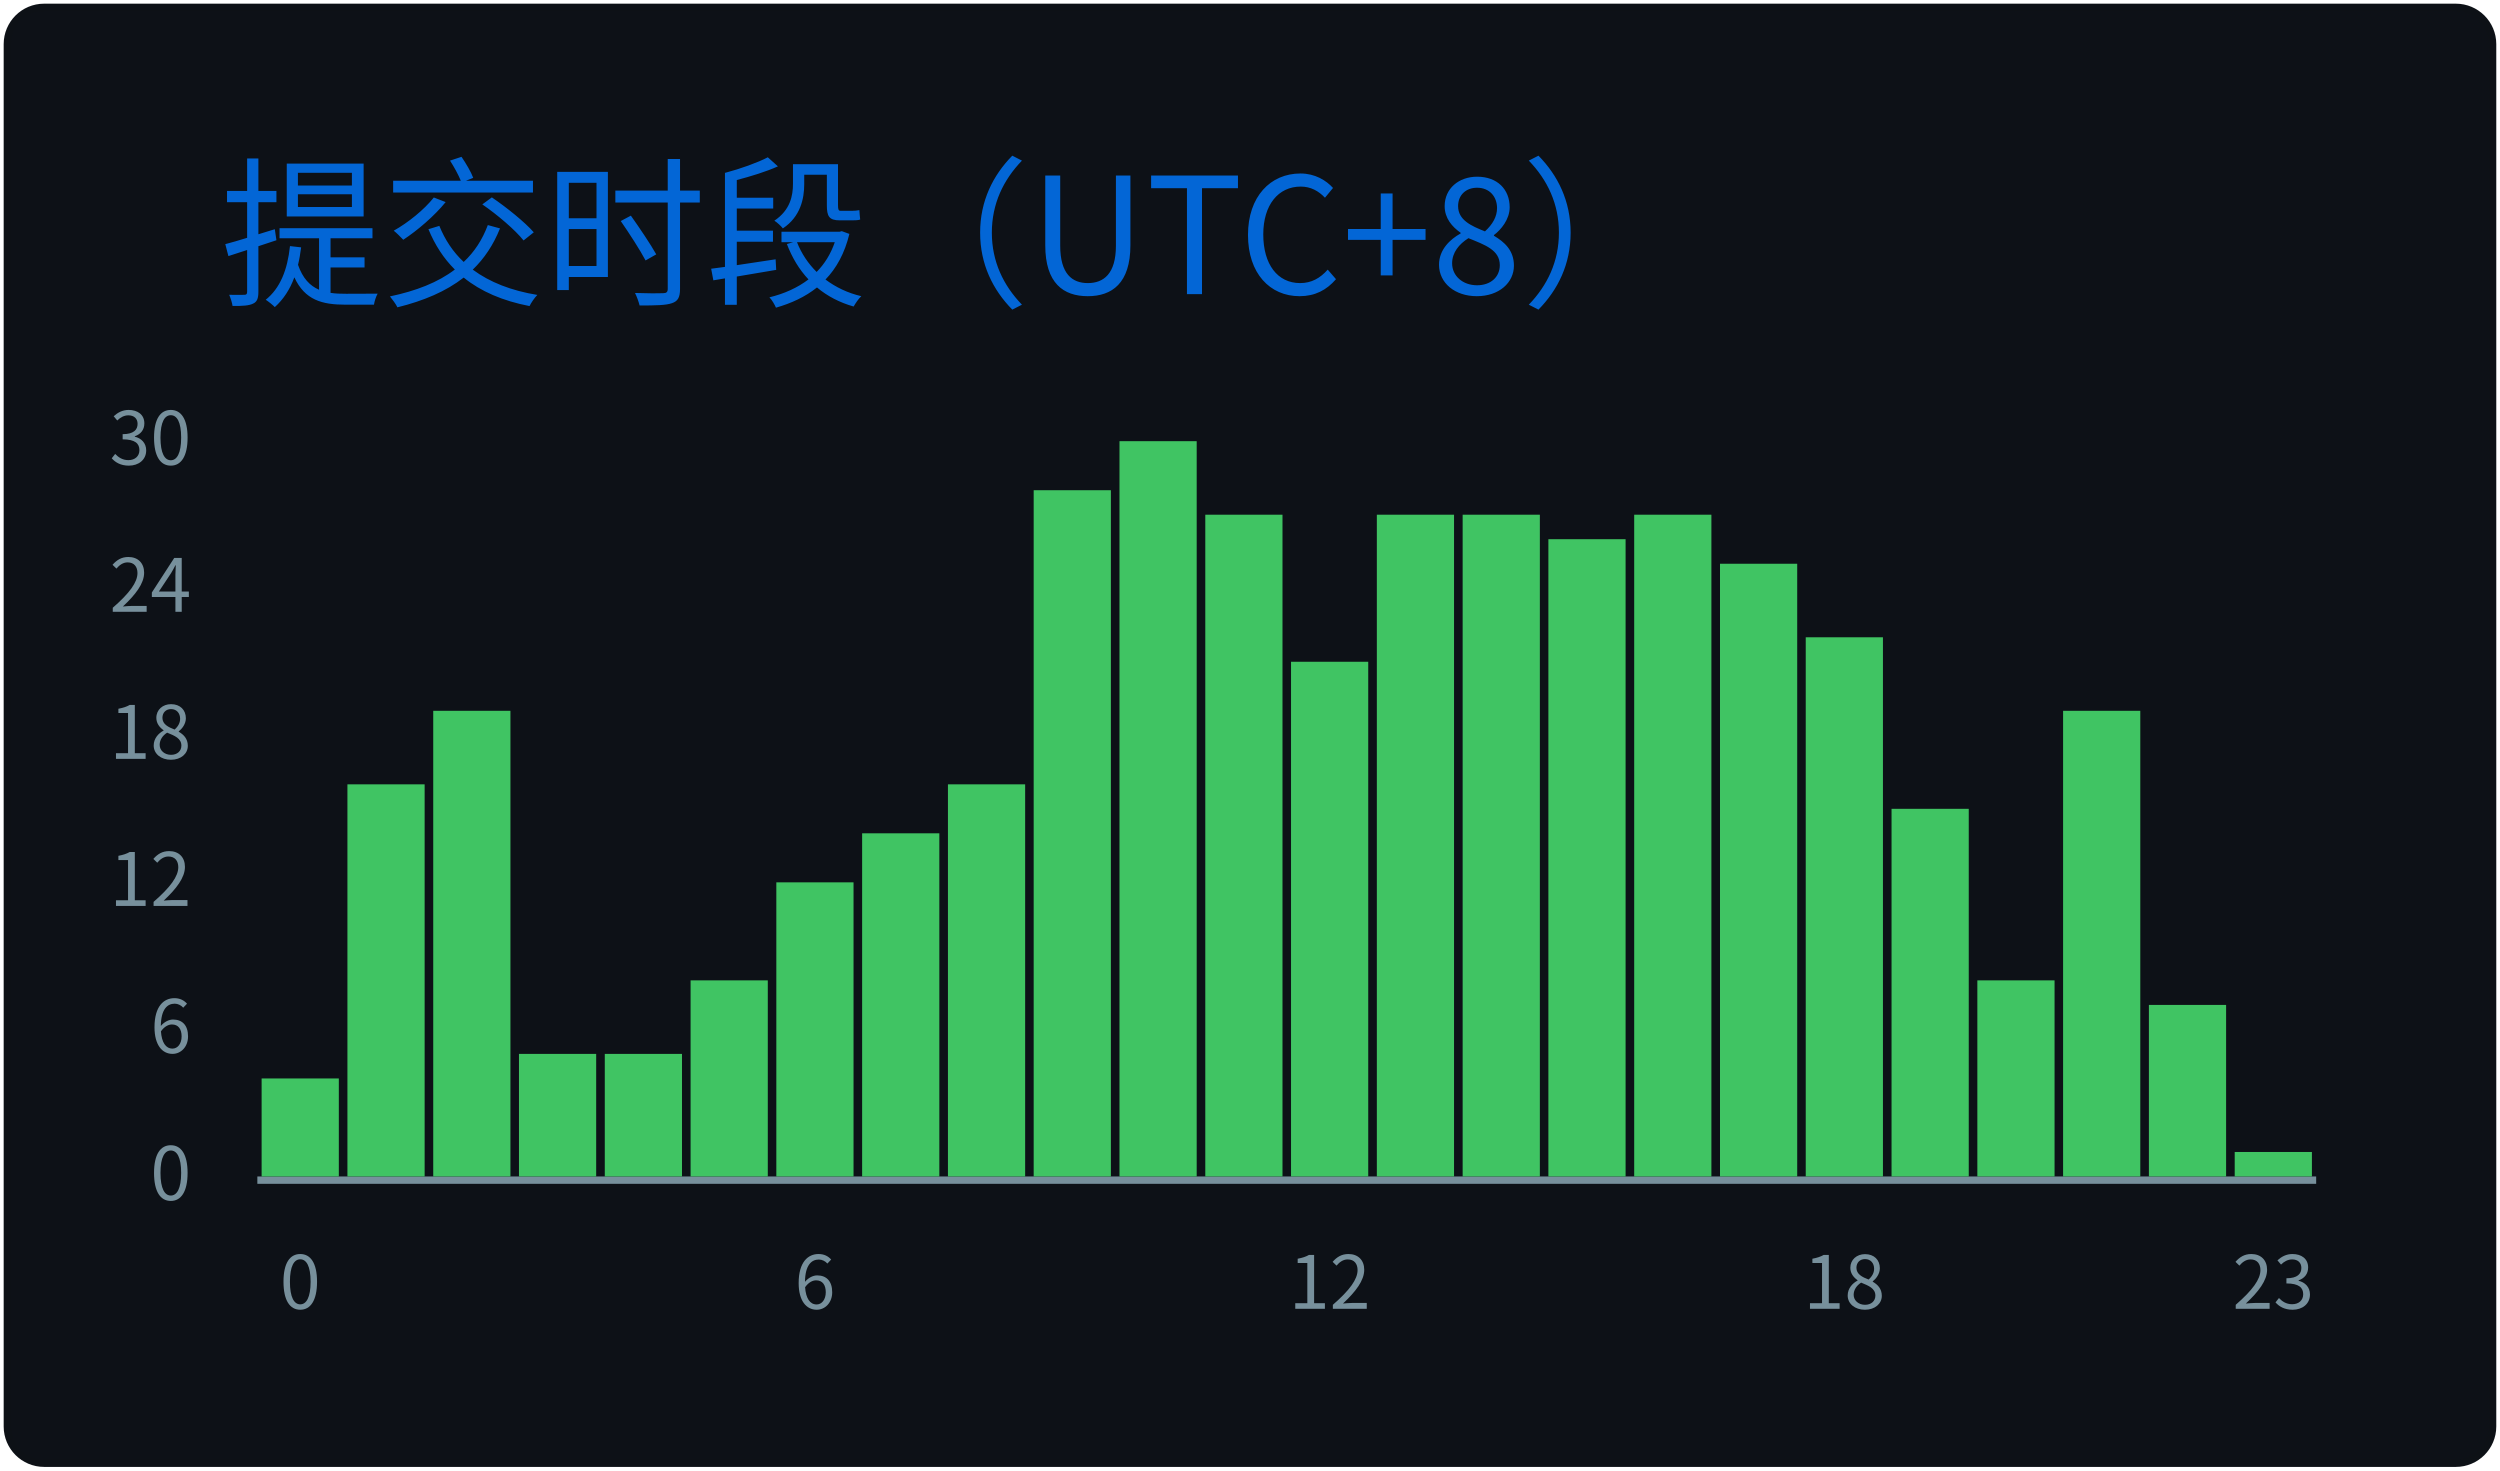
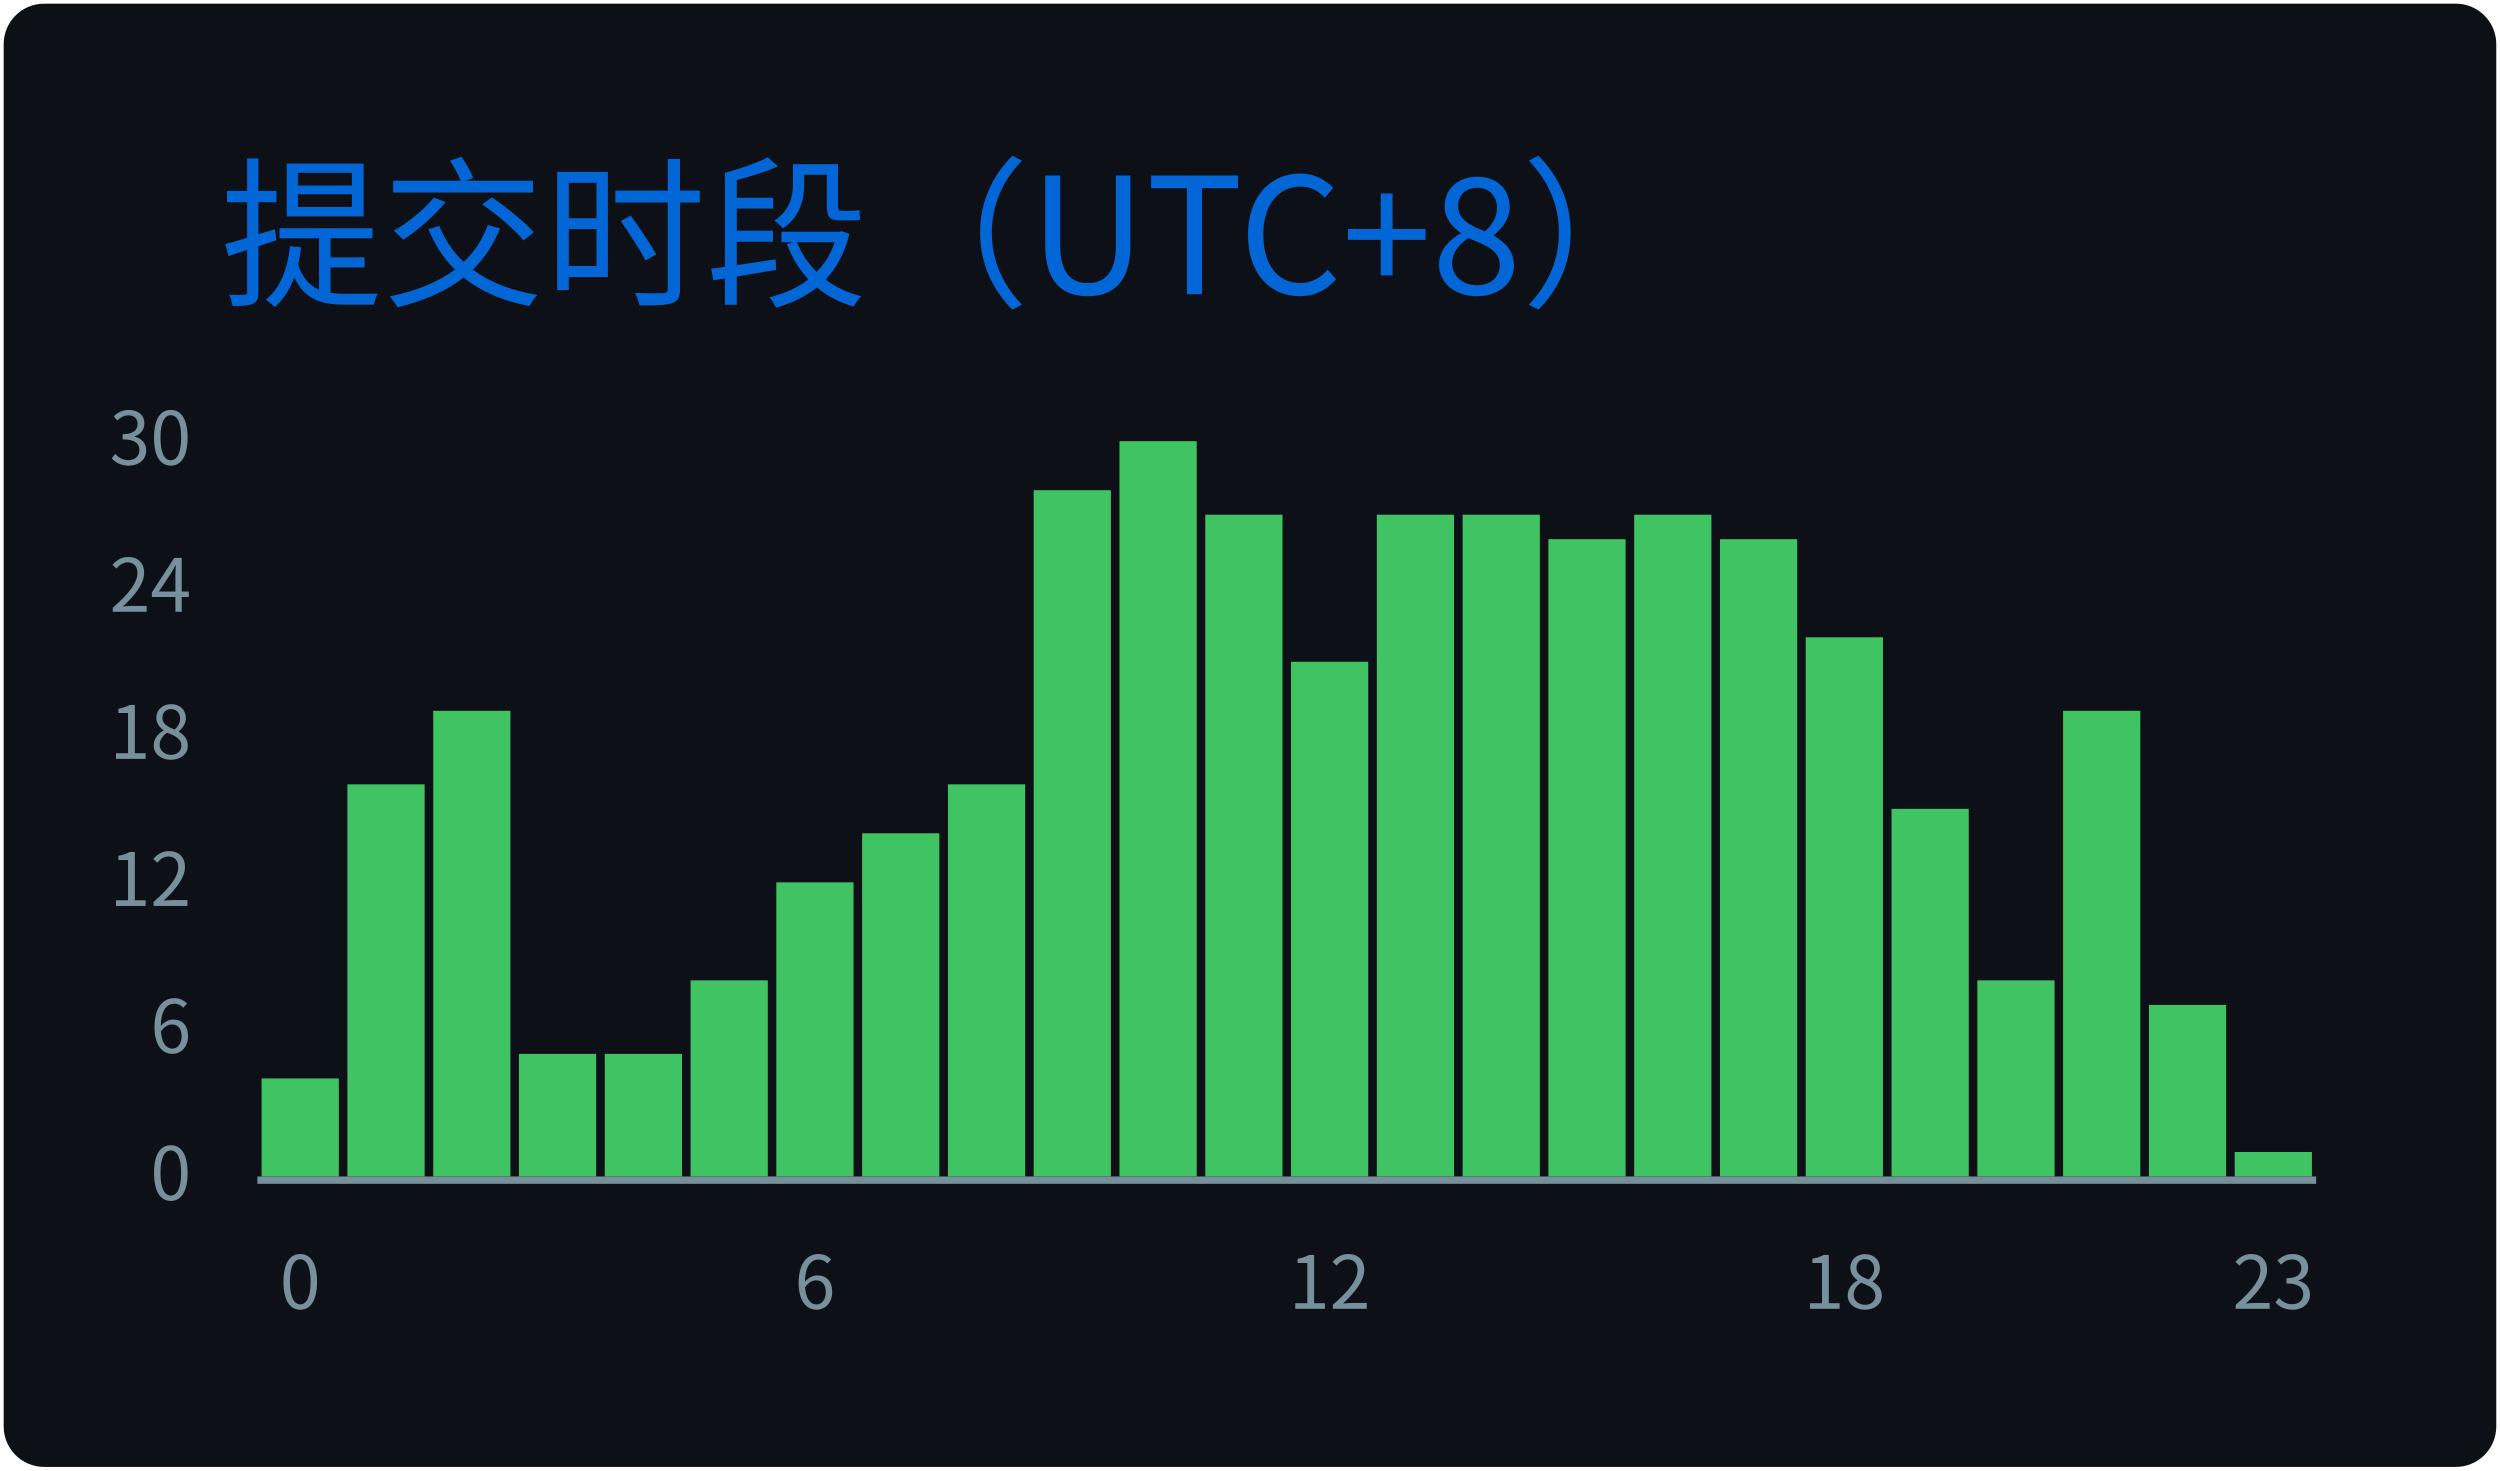
<svg xmlns="http://www.w3.org/2000/svg" width="340" height="200" viewBox="0 0 340 200">
  <style>
@keyframes gpsc-fade{from{opacity:0}to{opacity:1}}
@keyframes gpsc-grow{from{transform:scaleY(0)}to{transform:scaleY(1)}}
.gpsc-item{animation:gpsc-fade 1.2s ease both calc(var(--gpsc-i,0) * 0.18s)}
rect.bar{animation:gpsc-grow 1.5s cubic-bezier(.2,.7,.3,1) both 0.35s;transform-box:fill-box;transform-origin:center bottom}
@media (prefers-reduced-motion:reduce){.gpsc-item,rect.bar{animation:none!important}}
*{font-family:'Segoe UI','Microsoft YaHei','PingFang SC','Noto Sans CJK SC',Ubuntu,"Helvetica Neue",Sans-Serif}
</style>
  <g>
    <rect x="1" y="1" rx="5" ry="5" height="99%" width="99.41%" stroke="#0d1116" stroke-width="1" fill="#0d1117" />
    <text x="30" y="40" class="gpsc-item" style="--gpsc-i: 0; font-size: 22px; fill: #0366d6;">提交时段（UTC+8）</text>
    <line x1="35" y1="160.5" x2="315" y2="160.5" stroke="#77909c" />
    <text x="26" y="160.00" dy="0.32em" text-anchor="end" fill="#77909c" font-size="10">0</text>
    <text x="26" y="140.00" dy="0.32em" text-anchor="end" fill="#77909c" font-size="10">6</text>
    <text x="26" y="120.00" dy="0.32em" text-anchor="end" fill="#77909c" font-size="10">12</text>
    <text x="26" y="100.00" dy="0.32em" text-anchor="end" fill="#77909c" font-size="10">18</text>
    <text x="26" y="80.00" dy="0.32em" text-anchor="end" fill="#77909c" font-size="10">24</text>
    <text x="26" y="60.00" dy="0.32em" text-anchor="end" fill="#77909c" font-size="10">30</text>
    <rect class="bar" style="--gpsc-i: 0;" fill="#40c463" x="35.58" y="146.67" width="10.50" height="13.33" />
    <rect class="bar" style="--gpsc-i: 1;" fill="#40c463" x="47.25" y="106.67" width="10.50" height="53.33" />
    <rect class="bar" style="--gpsc-i: 2;" fill="#40c463" x="58.92" y="96.67" width="10.50" height="63.33" />
    <rect class="bar" style="--gpsc-i: 3;" fill="#40c463" x="70.58" y="143.33" width="10.50" height="16.67" />
    <rect class="bar" style="--gpsc-i: 4;" fill="#40c463" x="82.25" y="143.33" width="10.50" height="16.67" />
    <rect class="bar" style="--gpsc-i: 5;" fill="#40c463" x="93.92" y="133.33" width="10.50" height="26.67" />
    <rect class="bar" style="--gpsc-i: 6;" fill="#40c463" x="105.58" y="120.00" width="10.50" height="40.00" />
    <rect class="bar" style="--gpsc-i: 7;" fill="#40c463" x="117.25" y="113.33" width="10.50" height="46.67" />
    <rect class="bar" style="--gpsc-i: 8;" fill="#40c463" x="128.92" y="106.67" width="10.50" height="53.33" />
    <rect class="bar" style="--gpsc-i: 9;" fill="#40c463" x="140.58" y="66.67" width="10.50" height="93.33" />
    <rect class="bar" style="--gpsc-i: 10;" fill="#40c463" x="152.25" y="60.00" width="10.50" height="100.00" />
    <rect class="bar" style="--gpsc-i: 11;" fill="#40c463" x="163.92" y="70.00" width="10.50" height="90.00" />
    <rect class="bar" style="--gpsc-i: 12;" fill="#40c463" x="175.58" y="90.00" width="10.50" height="70.00" />
    <rect class="bar" style="--gpsc-i: 13;" fill="#40c463" x="187.25" y="70.00" width="10.50" height="90.00" />
    <rect class="bar" style="--gpsc-i: 14;" fill="#40c463" x="198.92" y="70.00" width="10.50" height="90.00" />
    <rect class="bar" style="--gpsc-i: 15;" fill="#40c463" x="210.58" y="73.33" width="10.50" height="86.67" />
    <rect class="bar" style="--gpsc-i: 16;" fill="#40c463" x="222.25" y="70.00" width="10.50" height="90.00" />
-     <rect class="bar" style="--gpsc-i: 17;" fill="#40c463" x="233.92" y="76.67" width="10.50" height="83.33" />
+     <rect class="bar" style="--gpsc-i: 17;" fill="#40c463" x="233.92" y="73.33" width="10.50" height="86.67" />
    <rect class="bar" style="--gpsc-i: 18;" fill="#40c463" x="245.58" y="86.67" width="10.50" height="73.33" />
    <rect class="bar" style="--gpsc-i: 19;" fill="#40c463" x="257.25" y="110.00" width="10.50" height="50.00" />
    <rect class="bar" style="--gpsc-i: 20;" fill="#40c463" x="268.92" y="133.33" width="10.50" height="26.67" />
    <rect class="bar" style="--gpsc-i: 21;" fill="#40c463" x="280.58" y="96.67" width="10.50" height="63.33" />
    <rect class="bar" style="--gpsc-i: 22;" fill="#40c463" x="292.25" y="136.67" width="10.50" height="23.33" />
    <rect class="bar" style="--gpsc-i: 23;" fill="#40c463" x="303.92" y="156.67" width="10.50" height="3.33" />
    <text x="40.83" y="178" text-anchor="middle" fill="#77909c" font-size="10">0</text>
    <text x="110.83" y="178" text-anchor="middle" fill="#77909c" font-size="10">6</text>
    <text x="180.83" y="178" text-anchor="middle" fill="#77909c" font-size="10">12</text>
    <text x="250.83" y="178" text-anchor="middle" fill="#77909c" font-size="10">18</text>
    <text x="309.17" y="178" text-anchor="middle" fill="#77909c" font-size="10">23</text>
  </g>
</svg>
